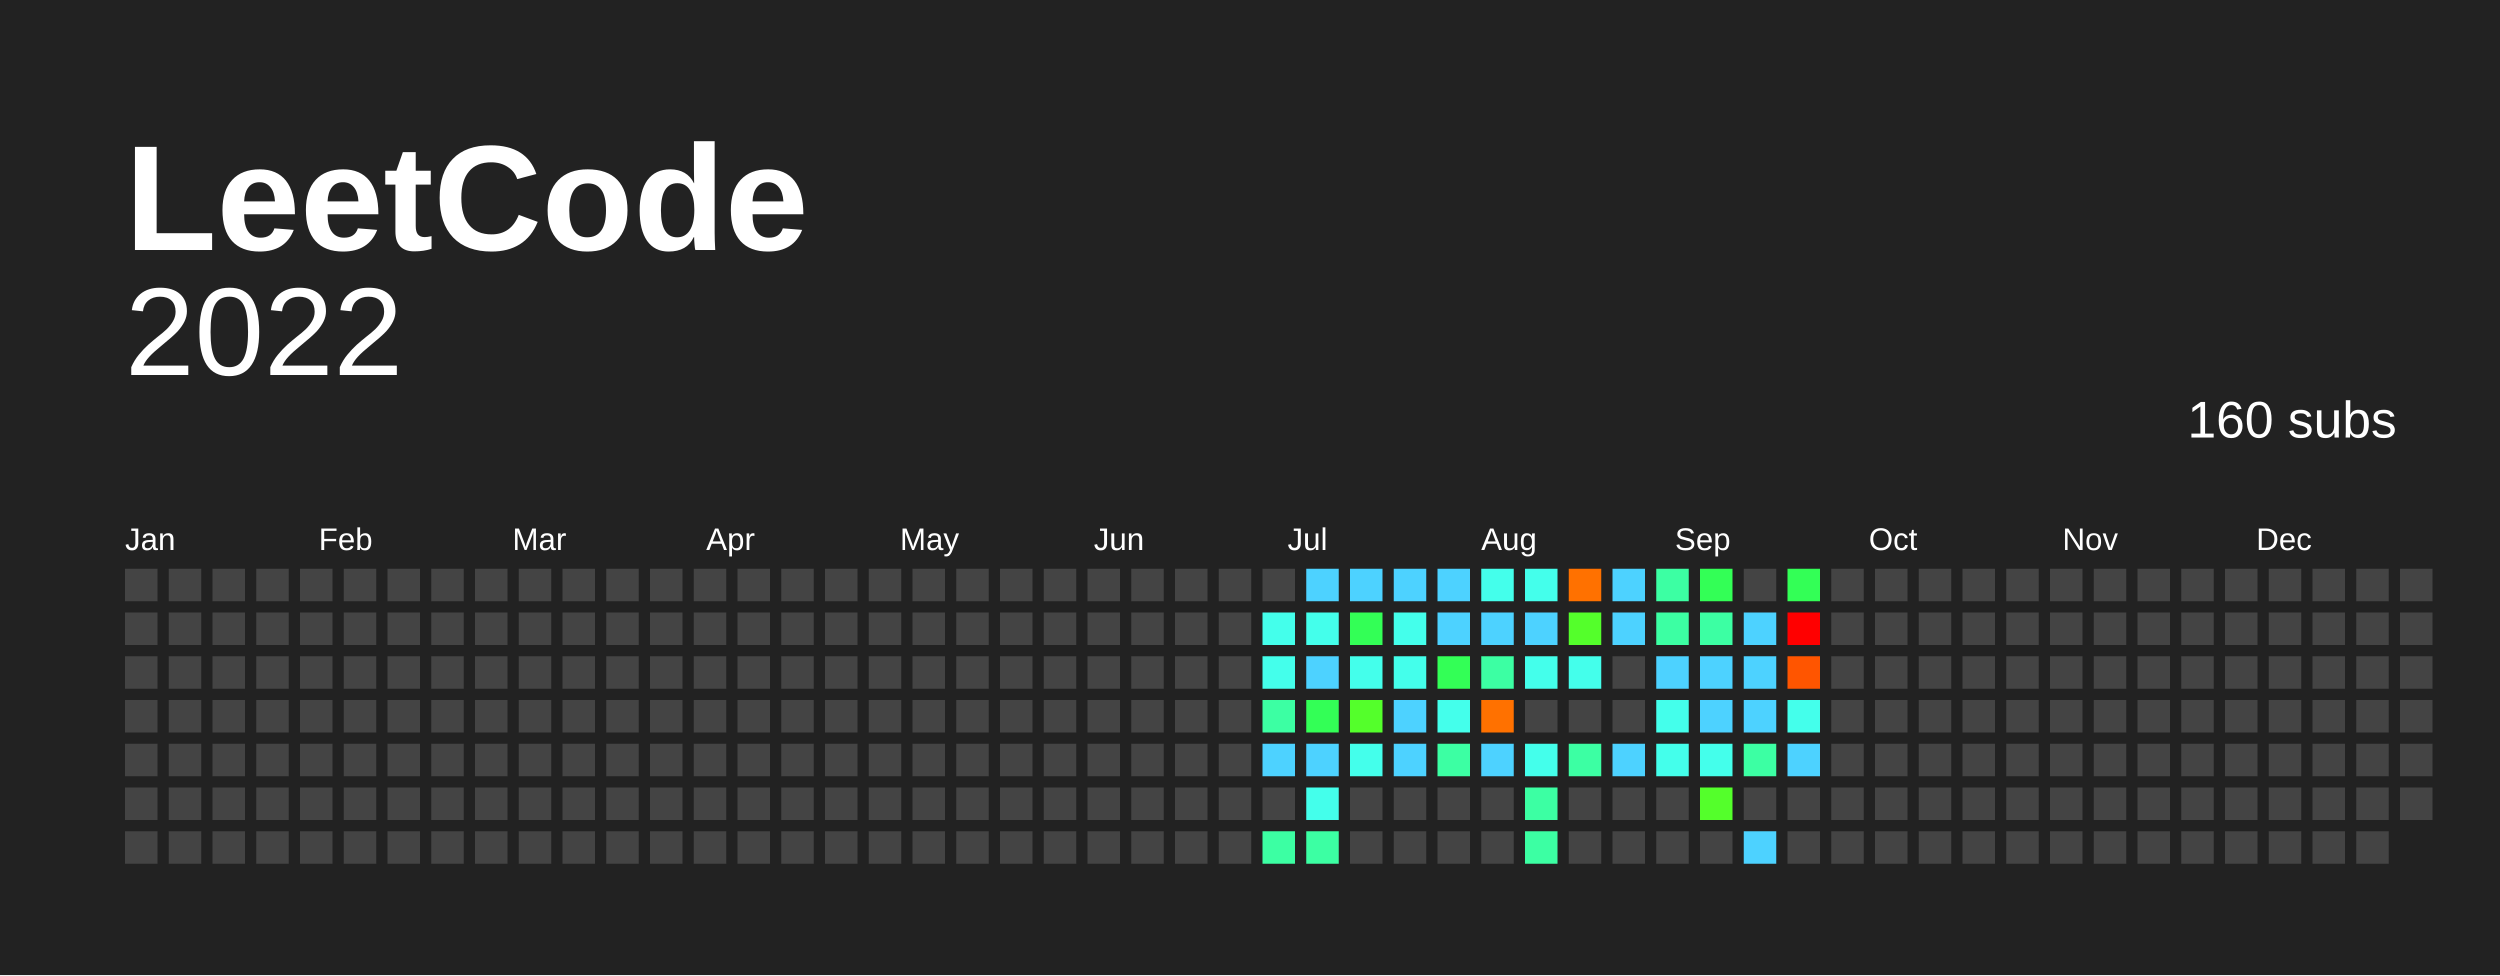
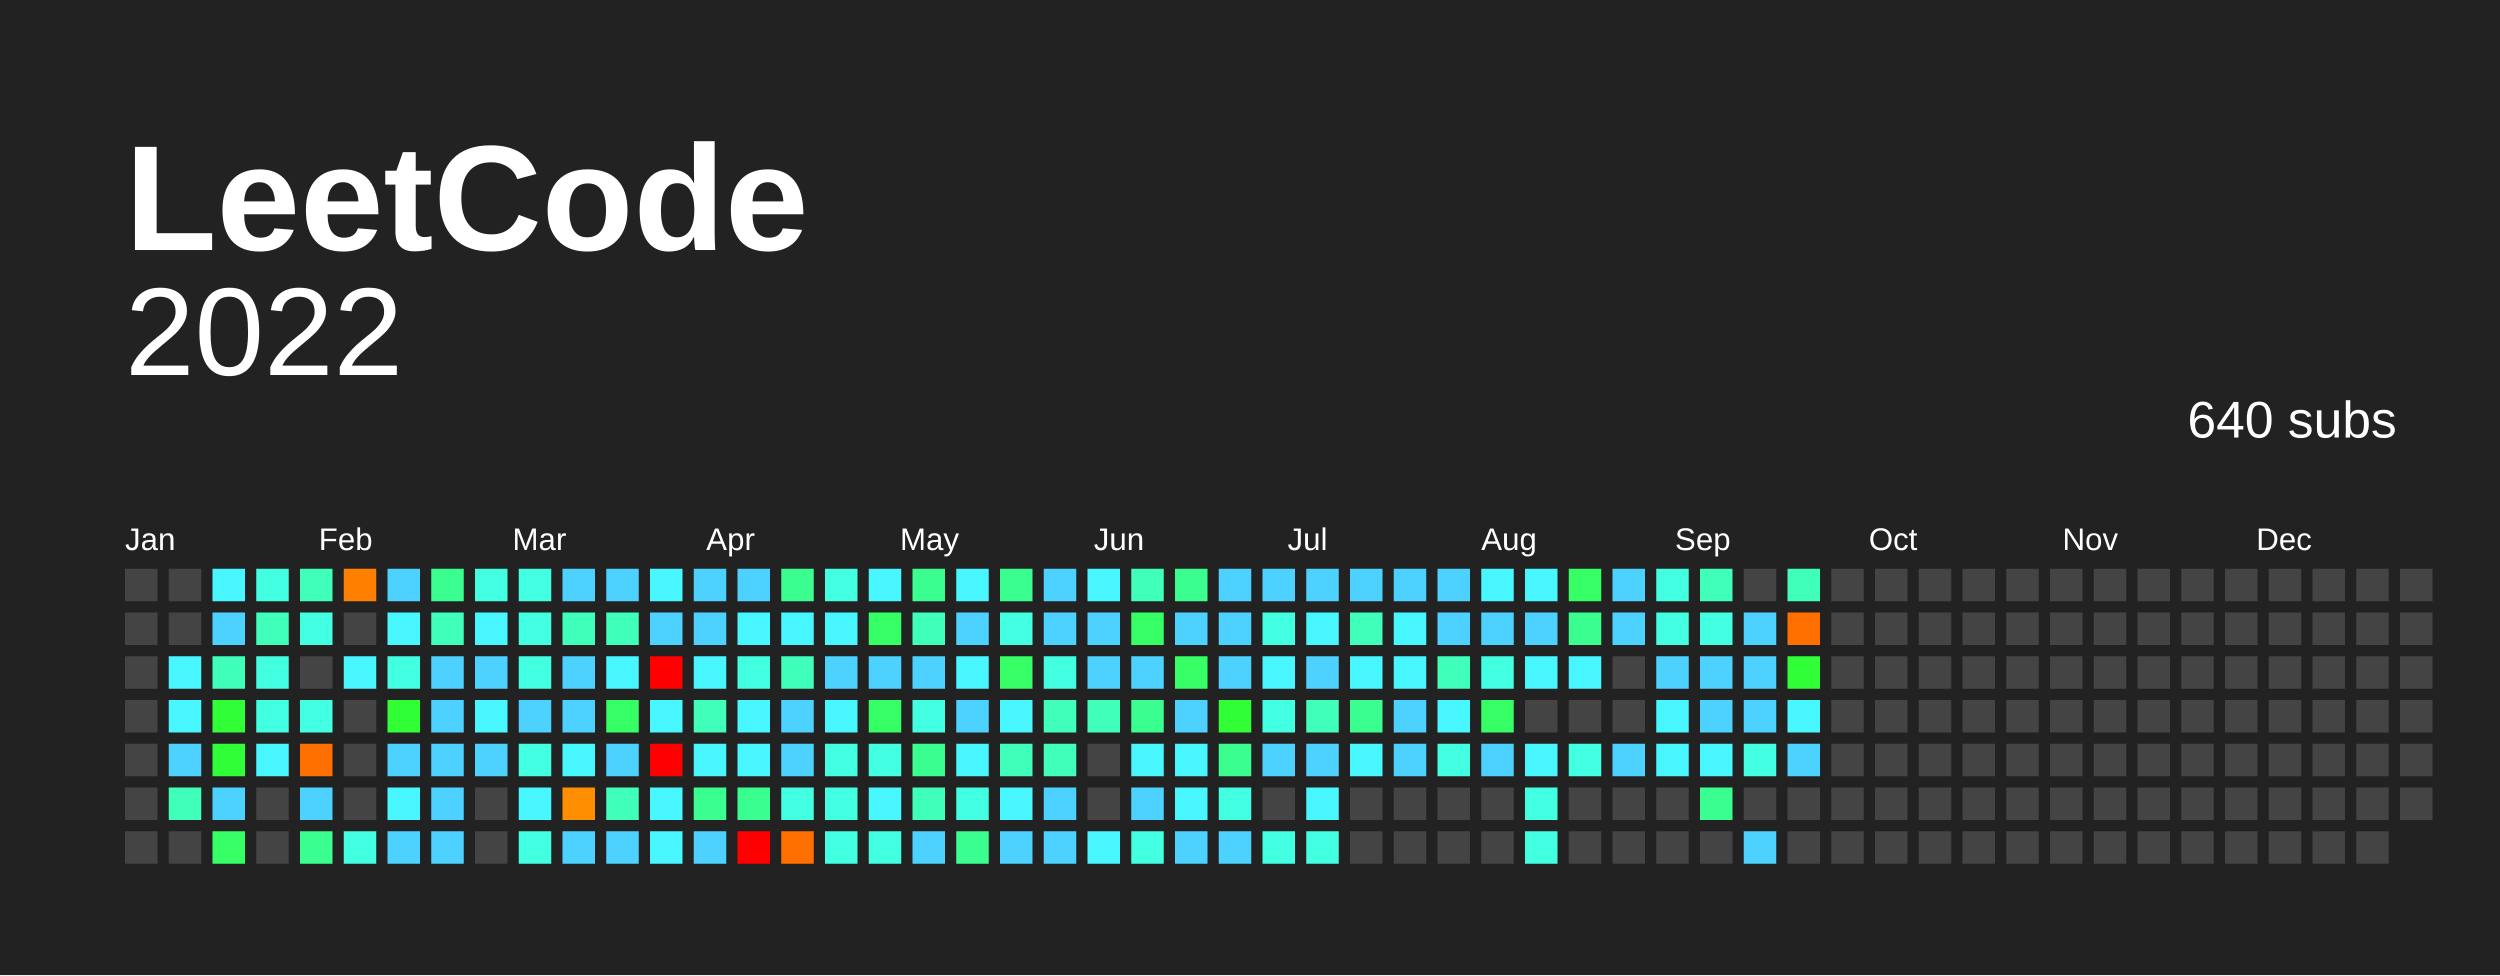
<svg xmlns="http://www.w3.org/2000/svg" baseProfile="full" height="78mm" version="1.1" viewBox="0,0,200,78" width="200mm">
  <defs />
  <rect fill="#222222" height="78" width="200" x="0" y="0" />
  <text fill="#FFFFFF" style="font-size:12px; font-family:Arial; font-weight:bold;" x="10" y="20"> LeetCode</text>
  <text alignment-baseline="hanging" fill="#FFFFFF" style="font-size:10.0px; font-family:Arial;" x="10" y="30">2022</text>
-   <text alignment-baseline="hanging" fill="#FFFFFF" style="font-size:4.125px; font-family:Arial;" x="175" y="35">160 subs</text>
+   <text alignment-baseline="hanging" fill="#FFFFFF" style="font-size:4.125px; font-family:Arial;" x="175" y="35">640 subs</text>
  <text fill="#FFFFFF" style="font-size:2.5px; font-family:Arial" x="10.0" y="44">Jan</text>
  <text fill="#FFFFFF" style="font-size:2.5px; font-family:Arial" x="25.5" y="44">Feb</text>
  <text fill="#FFFFFF" style="font-size:2.5px; font-family:Arial" x="41.0" y="44">Mar</text>
  <text fill="#FFFFFF" style="font-size:2.5px; font-family:Arial" x="56.5" y="44">Apr</text>
  <text fill="#FFFFFF" style="font-size:2.5px; font-family:Arial" x="72.0" y="44">May</text>
  <text fill="#FFFFFF" style="font-size:2.5px; font-family:Arial" x="87.5" y="44">Jun</text>
  <text fill="#FFFFFF" style="font-size:2.5px; font-family:Arial" x="103.0" y="44">Jul</text>
  <text fill="#FFFFFF" style="font-size:2.5px; font-family:Arial" x="118.5" y="44">Aug</text>
  <text fill="#FFFFFF" style="font-size:2.5px; font-family:Arial" x="134.0" y="44">Sep</text>
  <text fill="#FFFFFF" style="font-size:2.5px; font-family:Arial" x="149.5" y="44">Oct</text>
  <text fill="#FFFFFF" style="font-size:2.5px; font-family:Arial" x="165.0" y="44">Nov</text>
  <text fill="#FFFFFF" style="font-size:2.5px; font-family:Arial" x="180.5" y="44">Dec</text>
  <rect fill="#444444" height="2.6" width="2.6" x="10.0" y="45.5" />
  <rect fill="#444444" height="2.6" width="2.6" x="10.0" y="49.0" />
  <rect fill="#444444" height="2.6" width="2.6" x="10.0" y="52.5" />
  <rect fill="#444444" height="2.6" width="2.6" x="10.0" y="56.0" />
  <rect fill="#444444" height="2.6" width="2.6" x="10.0" y="59.5" />
  <rect fill="#444444" height="2.6" width="2.6" x="10.0" y="63.0" />
  <rect fill="#444444" height="2.6" width="2.6" x="10.0" y="66.5" />
  <rect fill="#444444" height="2.6" width="2.6" x="13.5" y="45.5" />
  <rect fill="#444444" height="2.6" width="2.6" x="13.5" y="49.0" />
-   <rect fill="#444444" height="2.6" width="2.6" x="13.5" y="52.5" />
-   <rect fill="#444444" height="2.6" width="2.6" x="13.5" y="56.0" />
-   <rect fill="#444444" height="2.6" width="2.6" x="13.5" y="59.5" />
-   <rect fill="#444444" height="2.6" width="2.6" x="13.5" y="63.0" />
+   <rect fill="#48f6ff" height="2.6" width="2.6" x="13.5" y="52.5" />
+   <rect fill="#48f6ff" height="2.6" width="2.6" x="13.5" y="56.0" />
+   <rect fill="#4dd2ff" height="2.6" width="2.6" x="13.5" y="59.5" />
+   <rect fill="#3fffba" height="2.6" width="2.6" x="13.5" y="63.0" />
  <rect fill="#444444" height="2.6" width="2.6" x="13.5" y="66.5" />
-   <rect fill="#444444" height="2.6" width="2.6" x="17.0" y="45.5" />
-   <rect fill="#444444" height="2.6" width="2.6" x="17.0" y="49.0" />
-   <rect fill="#444444" height="2.6" width="2.6" x="17.0" y="52.5" />
-   <rect fill="#444444" height="2.6" width="2.6" x="17.0" y="56.0" />
-   <rect fill="#444444" height="2.6" width="2.6" x="17.0" y="59.5" />
-   <rect fill="#444444" height="2.6" width="2.6" x="17.0" y="63.0" />
-   <rect fill="#444444" height="2.6" width="2.6" x="17.0" y="66.5" />
-   <rect fill="#444444" height="2.6" width="2.6" x="20.5" y="45.5" />
-   <rect fill="#444444" height="2.6" width="2.6" x="20.5" y="49.0" />
-   <rect fill="#444444" height="2.6" width="2.6" x="20.5" y="52.5" />
-   <rect fill="#444444" height="2.6" width="2.6" x="20.5" y="56.0" />
-   <rect fill="#444444" height="2.6" width="2.6" x="20.5" y="59.5" />
+   <rect fill="#48f6ff" height="2.6" width="2.6" x="17.0" y="45.5" />
+   <rect fill="#4dd2ff" height="2.6" width="2.6" x="17.0" y="49.0" />
+   <rect fill="#3fffba" height="2.6" width="2.6" x="17.0" y="52.5" />
+   <rect fill="#30ff37" height="2.6" width="2.6" x="17.0" y="56.0" />
+   <rect fill="#30ff37" height="2.6" width="2.6" x="17.0" y="59.5" />
+   <rect fill="#4dd2ff" height="2.6" width="2.6" x="17.0" y="63.0" />
+   <rect fill="#35ff65" height="2.6" width="2.6" x="17.0" y="66.5" />
+   <rect fill="#43ffe2" height="2.6" width="2.6" x="20.5" y="45.5" />
+   <rect fill="#3fffba" height="2.6" width="2.6" x="20.5" y="49.0" />
+   <rect fill="#43ffe2" height="2.6" width="2.6" x="20.5" y="52.5" />
+   <rect fill="#43ffe2" height="2.6" width="2.6" x="20.5" y="56.0" />
+   <rect fill="#48f6ff" height="2.6" width="2.6" x="20.5" y="59.5" />
  <rect fill="#444444" height="2.6" width="2.6" x="20.5" y="63.0" />
  <rect fill="#444444" height="2.6" width="2.6" x="20.5" y="66.5" />
-   <rect fill="#444444" height="2.6" width="2.6" x="24.0" y="45.5" />
-   <rect fill="#444444" height="2.6" width="2.6" x="24.0" y="49.0" />
+   <rect fill="#3fffba" height="2.6" width="2.6" x="24.0" y="45.5" />
+   <rect fill="#43ffe2" height="2.6" width="2.6" x="24.0" y="49.0" />
  <rect fill="#444444" height="2.6" width="2.6" x="24.0" y="52.5" />
-   <rect fill="#444444" height="2.6" width="2.6" x="24.0" y="56.0" />
-   <rect fill="#444444" height="2.6" width="2.6" x="24.0" y="59.5" />
-   <rect fill="#444444" height="2.6" width="2.6" x="24.0" y="63.0" />
-   <rect fill="#444444" height="2.6" width="2.6" x="24.0" y="66.5" />
-   <rect fill="#444444" height="2.6" width="2.6" x="27.5" y="45.5" />
+   <rect fill="#43ffe2" height="2.6" width="2.6" x="24.0" y="56.0" />
+   <rect fill="#ff7000" height="2.6" width="2.6" x="24.0" y="59.5" />
+   <rect fill="#4dd2ff" height="2.6" width="2.6" x="24.0" y="63.0" />
+   <rect fill="#3aff90" height="2.6" width="2.6" x="24.0" y="66.5" />
+   <rect fill="#ff7f00" height="2.6" width="2.6" x="27.5" y="45.5" />
  <rect fill="#444444" height="2.6" width="2.6" x="27.5" y="49.0" />
-   <rect fill="#444444" height="2.6" width="2.6" x="27.5" y="52.5" />
+   <rect fill="#48f6ff" height="2.6" width="2.6" x="27.5" y="52.5" />
  <rect fill="#444444" height="2.6" width="2.6" x="27.5" y="56.0" />
  <rect fill="#444444" height="2.6" width="2.6" x="27.5" y="59.5" />
  <rect fill="#444444" height="2.6" width="2.6" x="27.5" y="63.0" />
-   <rect fill="#444444" height="2.6" width="2.6" x="27.5" y="66.5" />
-   <rect fill="#444444" height="2.6" width="2.6" x="31.0" y="45.5" />
-   <rect fill="#444444" height="2.6" width="2.6" x="31.0" y="49.0" />
-   <rect fill="#444444" height="2.6" width="2.6" x="31.0" y="52.5" />
-   <rect fill="#444444" height="2.6" width="2.6" x="31.0" y="56.0" />
-   <rect fill="#444444" height="2.6" width="2.6" x="31.0" y="59.5" />
-   <rect fill="#444444" height="2.6" width="2.6" x="31.0" y="63.0" />
-   <rect fill="#444444" height="2.6" width="2.6" x="31.0" y="66.5" />
-   <rect fill="#444444" height="2.6" width="2.6" x="34.5" y="45.5" />
-   <rect fill="#444444" height="2.6" width="2.6" x="34.5" y="49.0" />
-   <rect fill="#444444" height="2.6" width="2.6" x="34.5" y="52.5" />
-   <rect fill="#444444" height="2.6" width="2.6" x="34.5" y="56.0" />
-   <rect fill="#444444" height="2.6" width="2.6" x="34.5" y="59.5" />
-   <rect fill="#444444" height="2.6" width="2.6" x="34.5" y="63.0" />
-   <rect fill="#444444" height="2.6" width="2.6" x="34.5" y="66.5" />
-   <rect fill="#444444" height="2.6" width="2.6" x="38.0" y="45.5" />
-   <rect fill="#444444" height="2.6" width="2.6" x="38.0" y="49.0" />
-   <rect fill="#444444" height="2.6" width="2.6" x="38.0" y="52.5" />
-   <rect fill="#444444" height="2.6" width="2.6" x="38.0" y="56.0" />
-   <rect fill="#444444" height="2.6" width="2.6" x="38.0" y="59.5" />
+   <rect fill="#43ffe2" height="2.6" width="2.6" x="27.5" y="66.5" />
+   <rect fill="#4dd2ff" height="2.6" width="2.6" x="31.0" y="45.5" />
+   <rect fill="#48f6ff" height="2.6" width="2.6" x="31.0" y="49.0" />
+   <rect fill="#43ffe2" height="2.6" width="2.6" x="31.0" y="52.5" />
+   <rect fill="#30ff37" height="2.6" width="2.6" x="31.0" y="56.0" />
+   <rect fill="#4dd2ff" height="2.6" width="2.6" x="31.0" y="59.5" />
+   <rect fill="#48f6ff" height="2.6" width="2.6" x="31.0" y="63.0" />
+   <rect fill="#4dd2ff" height="2.6" width="2.6" x="31.0" y="66.5" />
+   <rect fill="#3aff90" height="2.6" width="2.6" x="34.5" y="45.5" />
+   <rect fill="#3fffba" height="2.6" width="2.6" x="34.5" y="49.0" />
+   <rect fill="#4dd2ff" height="2.6" width="2.6" x="34.5" y="52.5" />
+   <rect fill="#4dd2ff" height="2.6" width="2.6" x="34.5" y="56.0" />
+   <rect fill="#4dd2ff" height="2.6" width="2.6" x="34.5" y="59.5" />
+   <rect fill="#4dd2ff" height="2.6" width="2.6" x="34.5" y="63.0" />
+   <rect fill="#4dd2ff" height="2.6" width="2.6" x="34.5" y="66.5" />
+   <rect fill="#43ffe2" height="2.6" width="2.6" x="38.0" y="45.5" />
+   <rect fill="#48f6ff" height="2.6" width="2.6" x="38.0" y="49.0" />
+   <rect fill="#4dd2ff" height="2.6" width="2.6" x="38.0" y="52.5" />
+   <rect fill="#48f6ff" height="2.6" width="2.6" x="38.0" y="56.0" />
+   <rect fill="#4dd2ff" height="2.6" width="2.6" x="38.0" y="59.5" />
  <rect fill="#444444" height="2.6" width="2.6" x="38.0" y="63.0" />
  <rect fill="#444444" height="2.6" width="2.6" x="38.0" y="66.5" />
-   <rect fill="#444444" height="2.6" width="2.6" x="41.5" y="45.5" />
-   <rect fill="#444444" height="2.6" width="2.6" x="41.5" y="49.0" />
-   <rect fill="#444444" height="2.6" width="2.6" x="41.5" y="52.5" />
-   <rect fill="#444444" height="2.6" width="2.6" x="41.5" y="56.0" />
-   <rect fill="#444444" height="2.6" width="2.6" x="41.5" y="59.5" />
-   <rect fill="#444444" height="2.6" width="2.6" x="41.5" y="63.0" />
-   <rect fill="#444444" height="2.6" width="2.6" x="41.5" y="66.5" />
-   <rect fill="#444444" height="2.6" width="2.6" x="45.0" y="45.5" />
-   <rect fill="#444444" height="2.6" width="2.6" x="45.0" y="49.0" />
-   <rect fill="#444444" height="2.6" width="2.6" x="45.0" y="52.5" />
-   <rect fill="#444444" height="2.6" width="2.6" x="45.0" y="56.0" />
-   <rect fill="#444444" height="2.6" width="2.6" x="45.0" y="59.5" />
-   <rect fill="#444444" height="2.6" width="2.6" x="45.0" y="63.0" />
-   <rect fill="#444444" height="2.6" width="2.6" x="45.0" y="66.5" />
-   <rect fill="#444444" height="2.6" width="2.6" x="48.5" y="45.5" />
-   <rect fill="#444444" height="2.6" width="2.6" x="48.5" y="49.0" />
-   <rect fill="#444444" height="2.6" width="2.6" x="48.5" y="52.5" />
-   <rect fill="#444444" height="2.6" width="2.6" x="48.5" y="56.0" />
-   <rect fill="#444444" height="2.6" width="2.6" x="48.5" y="59.5" />
-   <rect fill="#444444" height="2.6" width="2.6" x="48.5" y="63.0" />
-   <rect fill="#444444" height="2.6" width="2.6" x="48.5" y="66.5" />
-   <rect fill="#444444" height="2.6" width="2.6" x="52.0" y="45.5" />
-   <rect fill="#444444" height="2.6" width="2.6" x="52.0" y="49.0" />
-   <rect fill="#444444" height="2.6" width="2.6" x="52.0" y="52.5" />
-   <rect fill="#444444" height="2.6" width="2.6" x="52.0" y="56.0" />
-   <rect fill="#444444" height="2.6" width="2.6" x="52.0" y="59.5" />
-   <rect fill="#444444" height="2.6" width="2.6" x="52.0" y="63.0" />
-   <rect fill="#444444" height="2.6" width="2.6" x="52.0" y="66.5" />
-   <rect fill="#444444" height="2.6" width="2.6" x="55.5" y="45.5" />
-   <rect fill="#444444" height="2.6" width="2.6" x="55.5" y="49.0" />
-   <rect fill="#444444" height="2.6" width="2.6" x="55.5" y="52.5" />
-   <rect fill="#444444" height="2.6" width="2.6" x="55.5" y="56.0" />
-   <rect fill="#444444" height="2.6" width="2.6" x="55.5" y="59.5" />
-   <rect fill="#444444" height="2.6" width="2.6" x="55.5" y="63.0" />
-   <rect fill="#444444" height="2.6" width="2.6" x="55.5" y="66.5" />
-   <rect fill="#444444" height="2.6" width="2.6" x="59.0" y="45.5" />
-   <rect fill="#444444" height="2.6" width="2.6" x="59.0" y="49.0" />
-   <rect fill="#444444" height="2.6" width="2.6" x="59.0" y="52.5" />
-   <rect fill="#444444" height="2.6" width="2.6" x="59.0" y="56.0" />
-   <rect fill="#444444" height="2.6" width="2.6" x="59.0" y="59.5" />
-   <rect fill="#444444" height="2.6" width="2.6" x="59.0" y="63.0" />
-   <rect fill="#444444" height="2.6" width="2.6" x="59.0" y="66.5" />
-   <rect fill="#444444" height="2.6" width="2.6" x="62.5" y="45.5" />
-   <rect fill="#444444" height="2.6" width="2.6" x="62.5" y="49.0" />
-   <rect fill="#444444" height="2.6" width="2.6" x="62.5" y="52.5" />
-   <rect fill="#444444" height="2.6" width="2.6" x="62.5" y="56.0" />
-   <rect fill="#444444" height="2.6" width="2.6" x="62.5" y="59.5" />
-   <rect fill="#444444" height="2.6" width="2.6" x="62.5" y="63.0" />
-   <rect fill="#444444" height="2.6" width="2.6" x="62.5" y="66.5" />
-   <rect fill="#444444" height="2.6" width="2.6" x="66.0" y="45.5" />
-   <rect fill="#444444" height="2.6" width="2.6" x="66.0" y="49.0" />
-   <rect fill="#444444" height="2.6" width="2.6" x="66.0" y="52.5" />
-   <rect fill="#444444" height="2.6" width="2.6" x="66.0" y="56.0" />
-   <rect fill="#444444" height="2.6" width="2.6" x="66.0" y="59.5" />
-   <rect fill="#444444" height="2.6" width="2.6" x="66.0" y="63.0" />
-   <rect fill="#444444" height="2.6" width="2.6" x="66.0" y="66.5" />
-   <rect fill="#444444" height="2.6" width="2.6" x="69.5" y="45.5" />
-   <rect fill="#444444" height="2.6" width="2.6" x="69.5" y="49.0" />
-   <rect fill="#444444" height="2.6" width="2.6" x="69.5" y="52.5" />
-   <rect fill="#444444" height="2.6" width="2.6" x="69.5" y="56.0" />
-   <rect fill="#444444" height="2.6" width="2.6" x="69.5" y="59.5" />
-   <rect fill="#444444" height="2.6" width="2.6" x="69.5" y="63.0" />
-   <rect fill="#444444" height="2.6" width="2.6" x="69.5" y="66.5" />
-   <rect fill="#444444" height="2.6" width="2.6" x="73.0" y="45.5" />
-   <rect fill="#444444" height="2.6" width="2.6" x="73.0" y="49.0" />
-   <rect fill="#444444" height="2.6" width="2.6" x="73.0" y="52.5" />
-   <rect fill="#444444" height="2.6" width="2.6" x="73.0" y="56.0" />
-   <rect fill="#444444" height="2.6" width="2.6" x="73.0" y="59.5" />
-   <rect fill="#444444" height="2.6" width="2.6" x="73.0" y="63.0" />
-   <rect fill="#444444" height="2.6" width="2.6" x="73.0" y="66.5" />
-   <rect fill="#444444" height="2.6" width="2.6" x="76.5" y="45.5" />
-   <rect fill="#444444" height="2.6" width="2.6" x="76.5" y="49.0" />
-   <rect fill="#444444" height="2.6" width="2.6" x="76.5" y="52.5" />
-   <rect fill="#444444" height="2.6" width="2.6" x="76.5" y="56.0" />
-   <rect fill="#444444" height="2.6" width="2.6" x="76.5" y="59.5" />
-   <rect fill="#444444" height="2.6" width="2.6" x="76.5" y="63.0" />
-   <rect fill="#444444" height="2.6" width="2.6" x="76.5" y="66.5" />
-   <rect fill="#444444" height="2.6" width="2.6" x="80.0" y="45.5" />
-   <rect fill="#444444" height="2.6" width="2.6" x="80.0" y="49.0" />
-   <rect fill="#444444" height="2.6" width="2.6" x="80.0" y="52.5" />
-   <rect fill="#444444" height="2.6" width="2.6" x="80.0" y="56.0" />
-   <rect fill="#444444" height="2.6" width="2.6" x="80.0" y="59.5" />
-   <rect fill="#444444" height="2.6" width="2.6" x="80.0" y="63.0" />
-   <rect fill="#444444" height="2.6" width="2.6" x="80.0" y="66.5" />
-   <rect fill="#444444" height="2.6" width="2.6" x="83.5" y="45.5" />
-   <rect fill="#444444" height="2.6" width="2.6" x="83.5" y="49.0" />
-   <rect fill="#444444" height="2.6" width="2.6" x="83.5" y="52.5" />
-   <rect fill="#444444" height="2.6" width="2.6" x="83.5" y="56.0" />
-   <rect fill="#444444" height="2.6" width="2.6" x="83.5" y="59.5" />
-   <rect fill="#444444" height="2.6" width="2.6" x="83.5" y="63.0" />
-   <rect fill="#444444" height="2.6" width="2.6" x="83.5" y="66.5" />
-   <rect fill="#444444" height="2.6" width="2.6" x="87.0" y="45.5" />
-   <rect fill="#444444" height="2.6" width="2.6" x="87.0" y="49.0" />
-   <rect fill="#444444" height="2.6" width="2.6" x="87.0" y="52.5" />
-   <rect fill="#444444" height="2.6" width="2.6" x="87.0" y="56.0" />
+   <rect fill="#43ffe2" height="2.6" width="2.6" x="41.5" y="45.5" />
+   <rect fill="#43ffe2" height="2.6" width="2.6" x="41.5" y="49.0" />
+   <rect fill="#43ffe2" height="2.6" width="2.6" x="41.5" y="52.5" />
+   <rect fill="#4dd2ff" height="2.6" width="2.6" x="41.5" y="56.0" />
+   <rect fill="#43ffe2" height="2.6" width="2.6" x="41.5" y="59.5" />
+   <rect fill="#48f6ff" height="2.6" width="2.6" x="41.5" y="63.0" />
+   <rect fill="#43ffe2" height="2.6" width="2.6" x="41.5" y="66.5" />
+   <rect fill="#4dd2ff" height="2.6" width="2.6" x="45.0" y="45.5" />
+   <rect fill="#3fffba" height="2.6" width="2.6" x="45.0" y="49.0" />
+   <rect fill="#4dd2ff" height="2.6" width="2.6" x="45.0" y="52.5" />
+   <rect fill="#4dd2ff" height="2.6" width="2.6" x="45.0" y="56.0" />
+   <rect fill="#48f6ff" height="2.6" width="2.6" x="45.0" y="59.5" />
+   <rect fill="#ff8f00" height="2.6" width="2.6" x="45.0" y="63.0" />
+   <rect fill="#4dd2ff" height="2.6" width="2.6" x="45.0" y="66.5" />
+   <rect fill="#4dd2ff" height="2.6" width="2.6" x="48.5" y="45.5" />
+   <rect fill="#3fffba" height="2.6" width="2.6" x="48.5" y="49.0" />
+   <rect fill="#48f6ff" height="2.6" width="2.6" x="48.5" y="52.5" />
+   <rect fill="#35ff65" height="2.6" width="2.6" x="48.5" y="56.0" />
+   <rect fill="#4dd2ff" height="2.6" width="2.6" x="48.5" y="59.5" />
+   <rect fill="#3fffba" height="2.6" width="2.6" x="48.5" y="63.0" />
+   <rect fill="#4dd2ff" height="2.6" width="2.6" x="48.5" y="66.5" />
+   <rect fill="#48f6ff" height="2.6" width="2.6" x="52.0" y="45.5" />
+   <rect fill="#4dd2ff" height="2.6" width="2.6" x="52.0" y="49.0" />
+   <rect fill="red" height="2.6" width="2.6" x="52.0" y="52.5" />
+   <rect fill="#48f6ff" height="2.6" width="2.6" x="52.0" y="56.0" />
+   <rect fill="red" height="2.6" width="2.6" x="52.0" y="59.5" />
+   <rect fill="#48f6ff" height="2.6" width="2.6" x="52.0" y="63.0" />
+   <rect fill="#48f6ff" height="2.6" width="2.6" x="52.0" y="66.5" />
+   <rect fill="#4dd2ff" height="2.6" width="2.6" x="55.5" y="45.5" />
+   <rect fill="#4dd2ff" height="2.6" width="2.6" x="55.5" y="49.0" />
+   <rect fill="#48f6ff" height="2.6" width="2.6" x="55.5" y="52.5" />
+   <rect fill="#3fffba" height="2.6" width="2.6" x="55.5" y="56.0" />
+   <rect fill="#48f6ff" height="2.6" width="2.6" x="55.5" y="59.5" />
+   <rect fill="#3aff90" height="2.6" width="2.6" x="55.5" y="63.0" />
+   <rect fill="#4dd2ff" height="2.6" width="2.6" x="55.5" y="66.5" />
+   <rect fill="#4dd2ff" height="2.6" width="2.6" x="59.0" y="45.5" />
+   <rect fill="#48f6ff" height="2.6" width="2.6" x="59.0" y="49.0" />
+   <rect fill="#43ffe2" height="2.6" width="2.6" x="59.0" y="52.5" />
+   <rect fill="#48f6ff" height="2.6" width="2.6" x="59.0" y="56.0" />
+   <rect fill="#48f6ff" height="2.6" width="2.6" x="59.0" y="59.5" />
+   <rect fill="#3aff90" height="2.6" width="2.6" x="59.0" y="63.0" />
+   <rect fill="red" height="2.6" width="2.6" x="59.0" y="66.5" />
+   <rect fill="#3aff90" height="2.6" width="2.6" x="62.5" y="45.5" />
+   <rect fill="#48f6ff" height="2.6" width="2.6" x="62.5" y="49.0" />
+   <rect fill="#3fffba" height="2.6" width="2.6" x="62.5" y="52.5" />
+   <rect fill="#4dd2ff" height="2.6" width="2.6" x="62.5" y="56.0" />
+   <rect fill="#4dd2ff" height="2.6" width="2.6" x="62.5" y="59.5" />
+   <rect fill="#43ffe2" height="2.6" width="2.6" x="62.5" y="63.0" />
+   <rect fill="#ff7000" height="2.6" width="2.6" x="62.5" y="66.5" />
+   <rect fill="#43ffe2" height="2.6" width="2.6" x="66.0" y="45.5" />
+   <rect fill="#48f6ff" height="2.6" width="2.6" x="66.0" y="49.0" />
+   <rect fill="#4dd2ff" height="2.6" width="2.6" x="66.0" y="52.5" />
+   <rect fill="#48f6ff" height="2.6" width="2.6" x="66.0" y="56.0" />
+   <rect fill="#43ffe2" height="2.6" width="2.6" x="66.0" y="59.5" />
+   <rect fill="#43ffe2" height="2.6" width="2.6" x="66.0" y="63.0" />
+   <rect fill="#43ffe2" height="2.6" width="2.6" x="66.0" y="66.5" />
+   <rect fill="#48f6ff" height="2.6" width="2.6" x="69.5" y="45.5" />
+   <rect fill="#35ff65" height="2.6" width="2.6" x="69.5" y="49.0" />
+   <rect fill="#4dd2ff" height="2.6" width="2.6" x="69.5" y="52.5" />
+   <rect fill="#35ff65" height="2.6" width="2.6" x="69.5" y="56.0" />
+   <rect fill="#43ffe2" height="2.6" width="2.6" x="69.5" y="59.5" />
+   <rect fill="#48f6ff" height="2.6" width="2.6" x="69.5" y="63.0" />
+   <rect fill="#43ffe2" height="2.6" width="2.6" x="69.5" y="66.5" />
+   <rect fill="#3aff90" height="2.6" width="2.6" x="73.0" y="45.5" />
+   <rect fill="#3fffba" height="2.6" width="2.6" x="73.0" y="49.0" />
+   <rect fill="#4dd2ff" height="2.6" width="2.6" x="73.0" y="52.5" />
+   <rect fill="#43ffe2" height="2.6" width="2.6" x="73.0" y="56.0" />
+   <rect fill="#3aff90" height="2.6" width="2.6" x="73.0" y="59.5" />
+   <rect fill="#3fffba" height="2.6" width="2.6" x="73.0" y="63.0" />
+   <rect fill="#4dd2ff" height="2.6" width="2.6" x="73.0" y="66.5" />
+   <rect fill="#48f6ff" height="2.6" width="2.6" x="76.5" y="45.5" />
+   <rect fill="#4dd2ff" height="2.6" width="2.6" x="76.5" y="49.0" />
+   <rect fill="#48f6ff" height="2.6" width="2.6" x="76.5" y="52.5" />
+   <rect fill="#4dd2ff" height="2.6" width="2.6" x="76.5" y="56.0" />
+   <rect fill="#48f6ff" height="2.6" width="2.6" x="76.5" y="59.5" />
+   <rect fill="#43ffe2" height="2.6" width="2.6" x="76.5" y="63.0" />
+   <rect fill="#3aff90" height="2.6" width="2.6" x="76.5" y="66.5" />
+   <rect fill="#3aff90" height="2.6" width="2.6" x="80.0" y="45.5" />
+   <rect fill="#43ffe2" height="2.6" width="2.6" x="80.0" y="49.0" />
+   <rect fill="#35ff65" height="2.6" width="2.6" x="80.0" y="52.5" />
+   <rect fill="#48f6ff" height="2.6" width="2.6" x="80.0" y="56.0" />
+   <rect fill="#3fffba" height="2.6" width="2.6" x="80.0" y="59.5" />
+   <rect fill="#48f6ff" height="2.6" width="2.6" x="80.0" y="63.0" />
+   <rect fill="#4dd2ff" height="2.6" width="2.6" x="80.0" y="66.5" />
+   <rect fill="#4dd2ff" height="2.6" width="2.6" x="83.5" y="45.5" />
+   <rect fill="#4dd2ff" height="2.6" width="2.6" x="83.5" y="49.0" />
+   <rect fill="#43ffe2" height="2.6" width="2.6" x="83.5" y="52.5" />
+   <rect fill="#3fffba" height="2.6" width="2.6" x="83.5" y="56.0" />
+   <rect fill="#3fffba" height="2.6" width="2.6" x="83.5" y="59.5" />
+   <rect fill="#4dd2ff" height="2.6" width="2.6" x="83.5" y="63.0" />
+   <rect fill="#4dd2ff" height="2.6" width="2.6" x="83.5" y="66.5" />
+   <rect fill="#48f6ff" height="2.6" width="2.6" x="87.0" y="45.5" />
+   <rect fill="#4dd2ff" height="2.6" width="2.6" x="87.0" y="49.0" />
+   <rect fill="#4dd2ff" height="2.6" width="2.6" x="87.0" y="52.5" />
+   <rect fill="#3fffba" height="2.6" width="2.6" x="87.0" y="56.0" />
  <rect fill="#444444" height="2.6" width="2.6" x="87.0" y="59.5" />
  <rect fill="#444444" height="2.6" width="2.6" x="87.0" y="63.0" />
-   <rect fill="#444444" height="2.6" width="2.6" x="87.0" y="66.5" />
-   <rect fill="#444444" height="2.6" width="2.6" x="90.5" y="45.5" />
-   <rect fill="#444444" height="2.6" width="2.6" x="90.5" y="49.0" />
-   <rect fill="#444444" height="2.6" width="2.6" x="90.5" y="52.5" />
-   <rect fill="#444444" height="2.6" width="2.6" x="90.5" y="56.0" />
-   <rect fill="#444444" height="2.6" width="2.6" x="90.5" y="59.5" />
-   <rect fill="#444444" height="2.6" width="2.6" x="90.5" y="63.0" />
-   <rect fill="#444444" height="2.6" width="2.6" x="90.5" y="66.5" />
-   <rect fill="#444444" height="2.6" width="2.6" x="94.0" y="45.5" />
-   <rect fill="#444444" height="2.6" width="2.6" x="94.0" y="49.0" />
-   <rect fill="#444444" height="2.6" width="2.6" x="94.0" y="52.5" />
-   <rect fill="#444444" height="2.6" width="2.6" x="94.0" y="56.0" />
-   <rect fill="#444444" height="2.6" width="2.6" x="94.0" y="59.5" />
-   <rect fill="#444444" height="2.6" width="2.6" x="94.0" y="63.0" />
-   <rect fill="#444444" height="2.6" width="2.6" x="94.0" y="66.5" />
-   <rect fill="#444444" height="2.6" width="2.6" x="97.5" y="45.5" />
-   <rect fill="#444444" height="2.6" width="2.6" x="97.5" y="49.0" />
-   <rect fill="#444444" height="2.6" width="2.6" x="97.5" y="52.5" />
-   <rect fill="#444444" height="2.6" width="2.6" x="97.5" y="56.0" />
-   <rect fill="#444444" height="2.6" width="2.6" x="97.5" y="59.5" />
-   <rect fill="#444444" height="2.6" width="2.6" x="97.5" y="63.0" />
-   <rect fill="#444444" height="2.6" width="2.6" x="97.5" y="66.5" />
-   <rect fill="#444444" height="2.6" width="2.6" x="101.0" y="45.5" />
-   <rect fill="#44ffeb" height="2.6" width="2.6" x="101.0" y="49.0" />
-   <rect fill="#44ffeb" height="2.6" width="2.6" x="101.0" y="52.5" />
-   <rect fill="#3cffa3" height="2.6" width="2.6" x="101.0" y="56.0" />
+   <rect fill="#48f6ff" height="2.6" width="2.6" x="87.0" y="66.5" />
+   <rect fill="#3fffba" height="2.6" width="2.6" x="90.5" y="45.5" />
+   <rect fill="#35ff65" height="2.6" width="2.6" x="90.5" y="49.0" />
+   <rect fill="#4dd2ff" height="2.6" width="2.6" x="90.5" y="52.5" />
+   <rect fill="#3aff90" height="2.6" width="2.6" x="90.5" y="56.0" />
+   <rect fill="#48f6ff" height="2.6" width="2.6" x="90.5" y="59.5" />
+   <rect fill="#4dd2ff" height="2.6" width="2.6" x="90.5" y="63.0" />
+   <rect fill="#43ffe2" height="2.6" width="2.6" x="90.5" y="66.5" />
+   <rect fill="#3aff90" height="2.6" width="2.6" x="94.0" y="45.5" />
+   <rect fill="#4dd2ff" height="2.6" width="2.6" x="94.0" y="49.0" />
+   <rect fill="#35ff65" height="2.6" width="2.6" x="94.0" y="52.5" />
+   <rect fill="#4dd2ff" height="2.6" width="2.6" x="94.0" y="56.0" />
+   <rect fill="#48f6ff" height="2.6" width="2.6" x="94.0" y="59.5" />
+   <rect fill="#48f6ff" height="2.6" width="2.6" x="94.0" y="63.0" />
+   <rect fill="#4dd2ff" height="2.6" width="2.6" x="94.0" y="66.5" />
+   <rect fill="#4dd2ff" height="2.6" width="2.6" x="97.5" y="45.5" />
+   <rect fill="#4dd2ff" height="2.6" width="2.6" x="97.5" y="49.0" />
+   <rect fill="#4dd2ff" height="2.6" width="2.6" x="97.5" y="52.5" />
+   <rect fill="#30ff37" height="2.6" width="2.6" x="97.5" y="56.0" />
+   <rect fill="#3aff90" height="2.6" width="2.6" x="97.5" y="59.5" />
+   <rect fill="#43ffe2" height="2.6" width="2.6" x="97.5" y="63.0" />
+   <rect fill="#4dd2ff" height="2.6" width="2.6" x="97.5" y="66.5" />
+   <rect fill="#4dd2ff" height="2.6" width="2.6" x="101.0" y="45.5" />
+   <rect fill="#43ffe2" height="2.6" width="2.6" x="101.0" y="49.0" />
+   <rect fill="#48f6ff" height="2.6" width="2.6" x="101.0" y="52.5" />
+   <rect fill="#43ffe2" height="2.6" width="2.6" x="101.0" y="56.0" />
  <rect fill="#4dd2ff" height="2.6" width="2.6" x="101.0" y="59.5" />
  <rect fill="#444444" height="2.6" width="2.6" x="101.0" y="63.0" />
-   <rect fill="#3cffa3" height="2.6" width="2.6" x="101.0" y="66.5" />
+   <rect fill="#43ffe2" height="2.6" width="2.6" x="101.0" y="66.5" />
  <rect fill="#4dd2ff" height="2.6" width="2.6" x="104.5" y="45.5" />
-   <rect fill="#44ffeb" height="2.6" width="2.6" x="104.5" y="49.0" />
+   <rect fill="#48f6ff" height="2.6" width="2.6" x="104.5" y="49.0" />
  <rect fill="#4dd2ff" height="2.6" width="2.6" x="104.5" y="52.5" />
-   <rect fill="#33ff56" height="2.6" width="2.6" x="104.5" y="56.0" />
+   <rect fill="#3fffba" height="2.6" width="2.6" x="104.5" y="56.0" />
  <rect fill="#4dd2ff" height="2.6" width="2.6" x="104.5" y="59.5" />
-   <rect fill="#44ffeb" height="2.6" width="2.6" x="104.5" y="63.0" />
-   <rect fill="#3cffa3" height="2.6" width="2.6" x="104.5" y="66.5" />
+   <rect fill="#48f6ff" height="2.6" width="2.6" x="104.5" y="63.0" />
+   <rect fill="#43ffe2" height="2.6" width="2.6" x="104.5" y="66.5" />
  <rect fill="#4dd2ff" height="2.6" width="2.6" x="108.0" y="45.5" />
-   <rect fill="#33ff56" height="2.6" width="2.6" x="108.0" y="49.0" />
-   <rect fill="#44ffeb" height="2.6" width="2.6" x="108.0" y="52.5" />
-   <rect fill="#54ff2b" height="2.6" width="2.6" x="108.0" y="56.0" />
-   <rect fill="#44ffeb" height="2.6" width="2.6" x="108.0" y="59.5" />
+   <rect fill="#3fffba" height="2.6" width="2.6" x="108.0" y="49.0" />
+   <rect fill="#48f6ff" height="2.6" width="2.6" x="108.0" y="52.5" />
+   <rect fill="#3aff90" height="2.6" width="2.6" x="108.0" y="56.0" />
+   <rect fill="#48f6ff" height="2.6" width="2.6" x="108.0" y="59.5" />
  <rect fill="#444444" height="2.6" width="2.6" x="108.0" y="63.0" />
  <rect fill="#444444" height="2.6" width="2.6" x="108.0" y="66.5" />
  <rect fill="#4dd2ff" height="2.6" width="2.6" x="111.5" y="45.5" />
-   <rect fill="#44ffeb" height="2.6" width="2.6" x="111.5" y="49.0" />
-   <rect fill="#44ffeb" height="2.6" width="2.6" x="111.5" y="52.5" />
+   <rect fill="#48f6ff" height="2.6" width="2.6" x="111.5" y="49.0" />
+   <rect fill="#48f6ff" height="2.6" width="2.6" x="111.5" y="52.5" />
  <rect fill="#4dd2ff" height="2.6" width="2.6" x="111.5" y="56.0" />
  <rect fill="#4dd2ff" height="2.6" width="2.6" x="111.5" y="59.5" />
  <rect fill="#444444" height="2.6" width="2.6" x="111.5" y="63.0" />
  <rect fill="#444444" height="2.6" width="2.6" x="111.5" y="66.5" />
  <rect fill="#4dd2ff" height="2.6" width="2.6" x="115.0" y="45.5" />
  <rect fill="#4dd2ff" height="2.6" width="2.6" x="115.0" y="49.0" />
-   <rect fill="#33ff56" height="2.6" width="2.6" x="115.0" y="52.5" />
-   <rect fill="#44ffeb" height="2.6" width="2.6" x="115.0" y="56.0" />
-   <rect fill="#3cffa3" height="2.6" width="2.6" x="115.0" y="59.5" />
+   <rect fill="#3fffba" height="2.6" width="2.6" x="115.0" y="52.5" />
+   <rect fill="#48f6ff" height="2.6" width="2.6" x="115.0" y="56.0" />
+   <rect fill="#43ffe2" height="2.6" width="2.6" x="115.0" y="59.5" />
  <rect fill="#444444" height="2.6" width="2.6" x="115.0" y="63.0" />
  <rect fill="#444444" height="2.6" width="2.6" x="115.0" y="66.5" />
-   <rect fill="#44ffeb" height="2.6" width="2.6" x="118.5" y="45.5" />
+   <rect fill="#48f6ff" height="2.6" width="2.6" x="118.5" y="45.5" />
  <rect fill="#4dd2ff" height="2.6" width="2.6" x="118.5" y="49.0" />
-   <rect fill="#3cffa3" height="2.6" width="2.6" x="118.5" y="52.5" />
-   <rect fill="#ff7100" height="2.6" width="2.6" x="118.5" y="56.0" />
+   <rect fill="#43ffe2" height="2.6" width="2.6" x="118.5" y="52.5" />
+   <rect fill="#35ff65" height="2.6" width="2.6" x="118.5" y="56.0" />
  <rect fill="#4dd2ff" height="2.6" width="2.6" x="118.5" y="59.5" />
  <rect fill="#444444" height="2.6" width="2.6" x="118.5" y="63.0" />
  <rect fill="#444444" height="2.6" width="2.6" x="118.5" y="66.5" />
-   <rect fill="#44ffeb" height="2.6" width="2.6" x="122.0" y="45.5" />
+   <rect fill="#48f6ff" height="2.6" width="2.6" x="122.0" y="45.5" />
  <rect fill="#4dd2ff" height="2.6" width="2.6" x="122.0" y="49.0" />
-   <rect fill="#44ffeb" height="2.6" width="2.6" x="122.0" y="52.5" />
+   <rect fill="#48f6ff" height="2.6" width="2.6" x="122.0" y="52.5" />
  <rect fill="#444444" height="2.6" width="2.6" x="122.0" y="56.0" />
-   <rect fill="#44ffeb" height="2.6" width="2.6" x="122.0" y="59.5" />
-   <rect fill="#3cffa3" height="2.6" width="2.6" x="122.0" y="63.0" />
-   <rect fill="#3cffa3" height="2.6" width="2.6" x="122.0" y="66.5" />
-   <rect fill="#ff7100" height="2.6" width="2.6" x="125.5" y="45.5" />
-   <rect fill="#54ff2b" height="2.6" width="2.6" x="125.5" y="49.0" />
-   <rect fill="#44ffeb" height="2.6" width="2.6" x="125.5" y="52.5" />
+   <rect fill="#48f6ff" height="2.6" width="2.6" x="122.0" y="59.5" />
+   <rect fill="#43ffe2" height="2.6" width="2.6" x="122.0" y="63.0" />
+   <rect fill="#43ffe2" height="2.6" width="2.6" x="122.0" y="66.5" />
+   <rect fill="#35ff65" height="2.6" width="2.6" x="125.5" y="45.5" />
+   <rect fill="#3aff90" height="2.6" width="2.6" x="125.5" y="49.0" />
+   <rect fill="#48f6ff" height="2.6" width="2.6" x="125.5" y="52.5" />
  <rect fill="#444444" height="2.6" width="2.6" x="125.5" y="56.0" />
-   <rect fill="#3cffa3" height="2.6" width="2.6" x="125.5" y="59.5" />
+   <rect fill="#43ffe2" height="2.6" width="2.6" x="125.5" y="59.5" />
  <rect fill="#444444" height="2.6" width="2.6" x="125.5" y="63.0" />
  <rect fill="#444444" height="2.6" width="2.6" x="125.5" y="66.5" />
  <rect fill="#4dd2ff" height="2.6" width="2.6" x="129.0" y="45.5" />
  <rect fill="#4dd2ff" height="2.6" width="2.6" x="129.0" y="49.0" />
  <rect fill="#444444" height="2.6" width="2.6" x="129.0" y="52.5" />
  <rect fill="#444444" height="2.6" width="2.6" x="129.0" y="56.0" />
  <rect fill="#4dd2ff" height="2.6" width="2.6" x="129.0" y="59.5" />
  <rect fill="#444444" height="2.6" width="2.6" x="129.0" y="63.0" />
  <rect fill="#444444" height="2.6" width="2.6" x="129.0" y="66.5" />
-   <rect fill="#3cffa3" height="2.6" width="2.6" x="132.5" y="45.5" />
-   <rect fill="#3cffa3" height="2.6" width="2.6" x="132.5" y="49.0" />
+   <rect fill="#43ffe2" height="2.6" width="2.6" x="132.5" y="45.5" />
+   <rect fill="#43ffe2" height="2.6" width="2.6" x="132.5" y="49.0" />
  <rect fill="#4dd2ff" height="2.6" width="2.6" x="132.5" y="52.5" />
-   <rect fill="#44ffeb" height="2.6" width="2.6" x="132.5" y="56.0" />
-   <rect fill="#44ffeb" height="2.6" width="2.6" x="132.5" y="59.5" />
+   <rect fill="#48f6ff" height="2.6" width="2.6" x="132.5" y="56.0" />
+   <rect fill="#48f6ff" height="2.6" width="2.6" x="132.5" y="59.5" />
  <rect fill="#444444" height="2.6" width="2.6" x="132.5" y="63.0" />
  <rect fill="#444444" height="2.6" width="2.6" x="132.5" y="66.5" />
-   <rect fill="#33ff56" height="2.6" width="2.6" x="136.0" y="45.5" />
-   <rect fill="#3cffa3" height="2.6" width="2.6" x="136.0" y="49.0" />
+   <rect fill="#3fffba" height="2.6" width="2.6" x="136.0" y="45.5" />
+   <rect fill="#43ffe2" height="2.6" width="2.6" x="136.0" y="49.0" />
  <rect fill="#4dd2ff" height="2.6" width="2.6" x="136.0" y="52.5" />
  <rect fill="#4dd2ff" height="2.6" width="2.6" x="136.0" y="56.0" />
-   <rect fill="#44ffeb" height="2.6" width="2.6" x="136.0" y="59.5" />
-   <rect fill="#54ff2b" height="2.6" width="2.6" x="136.0" y="63.0" />
+   <rect fill="#48f6ff" height="2.6" width="2.6" x="136.0" y="59.5" />
+   <rect fill="#3aff90" height="2.6" width="2.6" x="136.0" y="63.0" />
  <rect fill="#444444" height="2.6" width="2.6" x="136.0" y="66.5" />
  <rect fill="#444444" height="2.6" width="2.6" x="139.5" y="45.5" />
  <rect fill="#4dd2ff" height="2.6" width="2.6" x="139.5" y="49.0" />
  <rect fill="#4dd2ff" height="2.6" width="2.6" x="139.5" y="52.5" />
  <rect fill="#4dd2ff" height="2.6" width="2.6" x="139.5" y="56.0" />
-   <rect fill="#3cffa3" height="2.6" width="2.6" x="139.5" y="59.5" />
+   <rect fill="#43ffe2" height="2.6" width="2.6" x="139.5" y="59.5" />
  <rect fill="#444444" height="2.6" width="2.6" x="139.5" y="63.0" />
  <rect fill="#4dd2ff" height="2.6" width="2.6" x="139.5" y="66.5" />
-   <rect fill="#33ff56" height="2.6" width="2.6" x="143.0" y="45.5" />
-   <rect fill="red" height="2.6" width="2.6" x="143.0" y="49.0" />
-   <rect fill="#ff5500" height="2.6" width="2.6" x="143.0" y="52.5" />
-   <rect fill="#44ffeb" height="2.6" width="2.6" x="143.0" y="56.0" />
+   <rect fill="#3fffba" height="2.6" width="2.6" x="143.0" y="45.5" />
+   <rect fill="#ff7000" height="2.6" width="2.6" x="143.0" y="49.0" />
+   <rect fill="#30ff37" height="2.6" width="2.6" x="143.0" y="52.5" />
+   <rect fill="#48f6ff" height="2.6" width="2.6" x="143.0" y="56.0" />
  <rect fill="#4dd2ff" height="2.6" width="2.6" x="143.0" y="59.5" />
  <rect fill="#444444" height="2.6" width="2.6" x="143.0" y="63.0" />
  <rect fill="#444444" height="2.6" width="2.6" x="143.0" y="66.5" />
  <rect fill="#444444" height="2.6" width="2.6" x="146.5" y="45.5" />
  <rect fill="#444444" height="2.6" width="2.6" x="146.5" y="49.0" />
  <rect fill="#444444" height="2.6" width="2.6" x="146.5" y="52.5" />
  <rect fill="#444444" height="2.6" width="2.6" x="146.5" y="56.0" />
  <rect fill="#444444" height="2.6" width="2.6" x="146.5" y="59.5" />
  <rect fill="#444444" height="2.6" width="2.6" x="146.5" y="63.0" />
  <rect fill="#444444" height="2.6" width="2.6" x="146.5" y="66.5" />
  <rect fill="#444444" height="2.6" width="2.6" x="150.0" y="45.5" />
  <rect fill="#444444" height="2.6" width="2.6" x="150.0" y="49.0" />
  <rect fill="#444444" height="2.6" width="2.6" x="150.0" y="52.5" />
  <rect fill="#444444" height="2.6" width="2.6" x="150.0" y="56.0" />
  <rect fill="#444444" height="2.6" width="2.6" x="150.0" y="59.5" />
  <rect fill="#444444" height="2.6" width="2.6" x="150.0" y="63.0" />
  <rect fill="#444444" height="2.6" width="2.6" x="150.0" y="66.5" />
  <rect fill="#444444" height="2.6" width="2.6" x="153.5" y="45.5" />
  <rect fill="#444444" height="2.6" width="2.6" x="153.5" y="49.0" />
  <rect fill="#444444" height="2.6" width="2.6" x="153.5" y="52.5" />
  <rect fill="#444444" height="2.6" width="2.6" x="153.5" y="56.0" />
  <rect fill="#444444" height="2.6" width="2.6" x="153.5" y="59.5" />
  <rect fill="#444444" height="2.6" width="2.6" x="153.5" y="63.0" />
  <rect fill="#444444" height="2.6" width="2.6" x="153.5" y="66.5" />
  <rect fill="#444444" height="2.6" width="2.6" x="157.0" y="45.5" />
  <rect fill="#444444" height="2.6" width="2.6" x="157.0" y="49.0" />
  <rect fill="#444444" height="2.6" width="2.6" x="157.0" y="52.5" />
  <rect fill="#444444" height="2.6" width="2.6" x="157.0" y="56.0" />
  <rect fill="#444444" height="2.6" width="2.6" x="157.0" y="59.5" />
  <rect fill="#444444" height="2.6" width="2.6" x="157.0" y="63.0" />
  <rect fill="#444444" height="2.6" width="2.6" x="157.0" y="66.5" />
  <rect fill="#444444" height="2.6" width="2.6" x="160.5" y="45.5" />
  <rect fill="#444444" height="2.6" width="2.6" x="160.5" y="49.0" />
  <rect fill="#444444" height="2.6" width="2.6" x="160.5" y="52.5" />
  <rect fill="#444444" height="2.6" width="2.6" x="160.5" y="56.0" />
  <rect fill="#444444" height="2.6" width="2.6" x="160.5" y="59.5" />
  <rect fill="#444444" height="2.6" width="2.6" x="160.5" y="63.0" />
  <rect fill="#444444" height="2.6" width="2.6" x="160.5" y="66.5" />
  <rect fill="#444444" height="2.6" width="2.6" x="164.0" y="45.5" />
  <rect fill="#444444" height="2.6" width="2.6" x="164.0" y="49.0" />
  <rect fill="#444444" height="2.6" width="2.6" x="164.0" y="52.5" />
  <rect fill="#444444" height="2.6" width="2.6" x="164.0" y="56.0" />
  <rect fill="#444444" height="2.6" width="2.6" x="164.0" y="59.5" />
  <rect fill="#444444" height="2.6" width="2.6" x="164.0" y="63.0" />
  <rect fill="#444444" height="2.6" width="2.6" x="164.0" y="66.5" />
  <rect fill="#444444" height="2.6" width="2.6" x="167.5" y="45.5" />
  <rect fill="#444444" height="2.6" width="2.6" x="167.5" y="49.0" />
  <rect fill="#444444" height="2.6" width="2.6" x="167.5" y="52.5" />
  <rect fill="#444444" height="2.6" width="2.6" x="167.5" y="56.0" />
  <rect fill="#444444" height="2.6" width="2.6" x="167.5" y="59.5" />
  <rect fill="#444444" height="2.6" width="2.6" x="167.5" y="63.0" />
  <rect fill="#444444" height="2.6" width="2.6" x="167.5" y="66.5" />
  <rect fill="#444444" height="2.6" width="2.6" x="171.0" y="45.5" />
  <rect fill="#444444" height="2.6" width="2.6" x="171.0" y="49.0" />
  <rect fill="#444444" height="2.6" width="2.6" x="171.0" y="52.5" />
  <rect fill="#444444" height="2.6" width="2.6" x="171.0" y="56.0" />
  <rect fill="#444444" height="2.6" width="2.6" x="171.0" y="59.5" />
  <rect fill="#444444" height="2.6" width="2.6" x="171.0" y="63.0" />
  <rect fill="#444444" height="2.6" width="2.6" x="171.0" y="66.5" />
  <rect fill="#444444" height="2.6" width="2.6" x="174.5" y="45.5" />
  <rect fill="#444444" height="2.6" width="2.6" x="174.5" y="49.0" />
  <rect fill="#444444" height="2.6" width="2.6" x="174.5" y="52.5" />
  <rect fill="#444444" height="2.6" width="2.6" x="174.5" y="56.0" />
  <rect fill="#444444" height="2.6" width="2.6" x="174.5" y="59.5" />
  <rect fill="#444444" height="2.6" width="2.6" x="174.5" y="63.0" />
  <rect fill="#444444" height="2.6" width="2.6" x="174.5" y="66.5" />
  <rect fill="#444444" height="2.6" width="2.6" x="178.0" y="45.5" />
  <rect fill="#444444" height="2.6" width="2.6" x="178.0" y="49.0" />
  <rect fill="#444444" height="2.6" width="2.6" x="178.0" y="52.5" />
  <rect fill="#444444" height="2.6" width="2.6" x="178.0" y="56.0" />
  <rect fill="#444444" height="2.6" width="2.6" x="178.0" y="59.5" />
  <rect fill="#444444" height="2.6" width="2.6" x="178.0" y="63.0" />
  <rect fill="#444444" height="2.6" width="2.6" x="178.0" y="66.5" />
  <rect fill="#444444" height="2.6" width="2.6" x="181.5" y="45.5" />
  <rect fill="#444444" height="2.6" width="2.6" x="181.5" y="49.0" />
  <rect fill="#444444" height="2.6" width="2.6" x="181.5" y="52.5" />
  <rect fill="#444444" height="2.6" width="2.6" x="181.5" y="56.0" />
  <rect fill="#444444" height="2.6" width="2.6" x="181.5" y="59.5" />
  <rect fill="#444444" height="2.6" width="2.6" x="181.5" y="63.0" />
  <rect fill="#444444" height="2.6" width="2.6" x="181.5" y="66.5" />
  <rect fill="#444444" height="2.6" width="2.6" x="185.0" y="45.5" />
  <rect fill="#444444" height="2.6" width="2.6" x="185.0" y="49.0" />
  <rect fill="#444444" height="2.6" width="2.6" x="185.0" y="52.5" />
  <rect fill="#444444" height="2.6" width="2.6" x="185.0" y="56.0" />
  <rect fill="#444444" height="2.6" width="2.6" x="185.0" y="59.5" />
  <rect fill="#444444" height="2.6" width="2.6" x="185.0" y="63.0" />
  <rect fill="#444444" height="2.6" width="2.6" x="185.0" y="66.5" />
  <rect fill="#444444" height="2.6" width="2.6" x="188.5" y="45.5" />
  <rect fill="#444444" height="2.6" width="2.6" x="188.5" y="49.0" />
  <rect fill="#444444" height="2.6" width="2.6" x="188.5" y="52.5" />
  <rect fill="#444444" height="2.6" width="2.6" x="188.5" y="56.0" />
  <rect fill="#444444" height="2.6" width="2.6" x="188.5" y="59.5" />
  <rect fill="#444444" height="2.6" width="2.6" x="188.5" y="63.0" />
  <rect fill="#444444" height="2.6" width="2.6" x="188.5" y="66.5" />
  <rect fill="#444444" height="2.6" width="2.6" x="192.0" y="45.5" />
  <rect fill="#444444" height="2.6" width="2.6" x="192.0" y="49.0" />
  <rect fill="#444444" height="2.6" width="2.6" x="192.0" y="52.5" />
  <rect fill="#444444" height="2.6" width="2.6" x="192.0" y="56.0" />
  <rect fill="#444444" height="2.6" width="2.6" x="192.0" y="59.5" />
  <rect fill="#444444" height="2.6" width="2.6" x="192.0" y="63.0" />
</svg>
